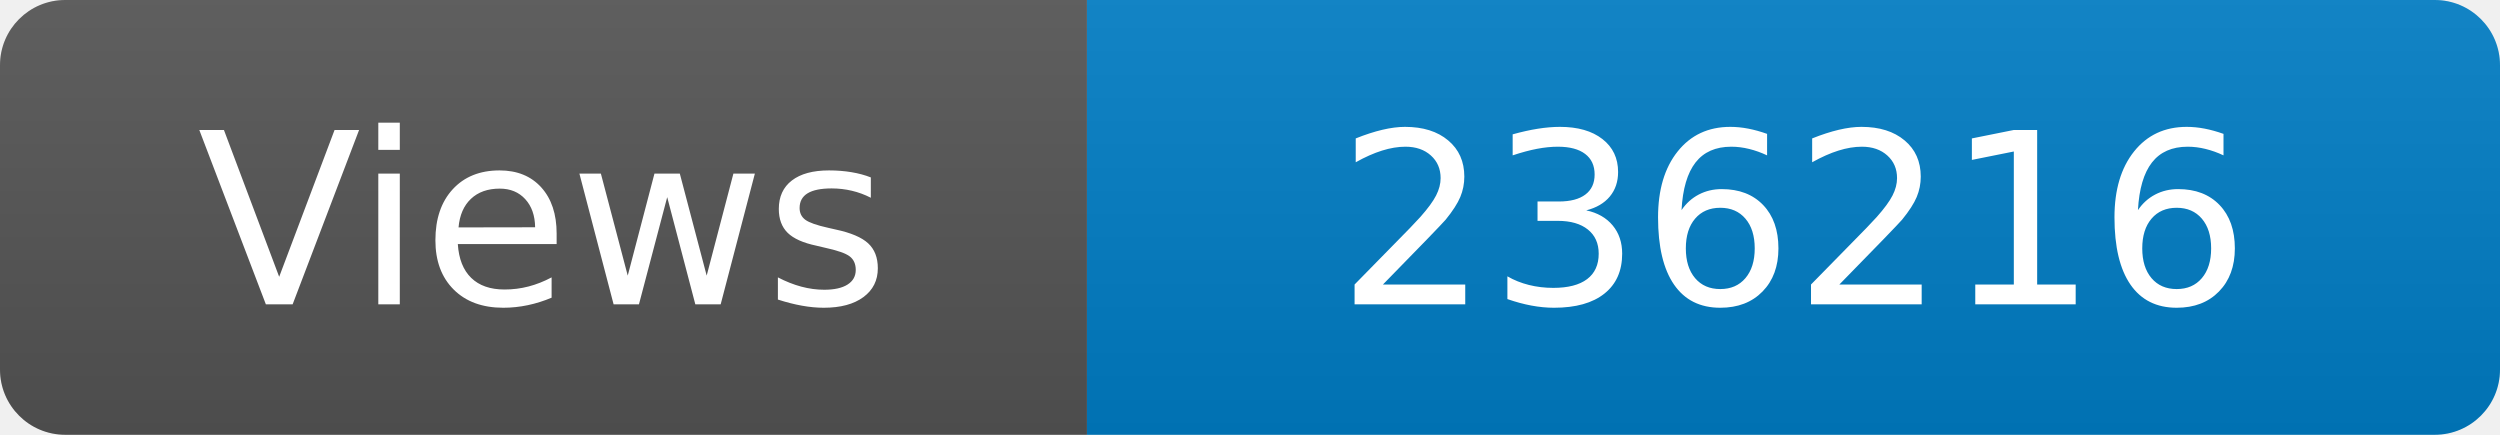
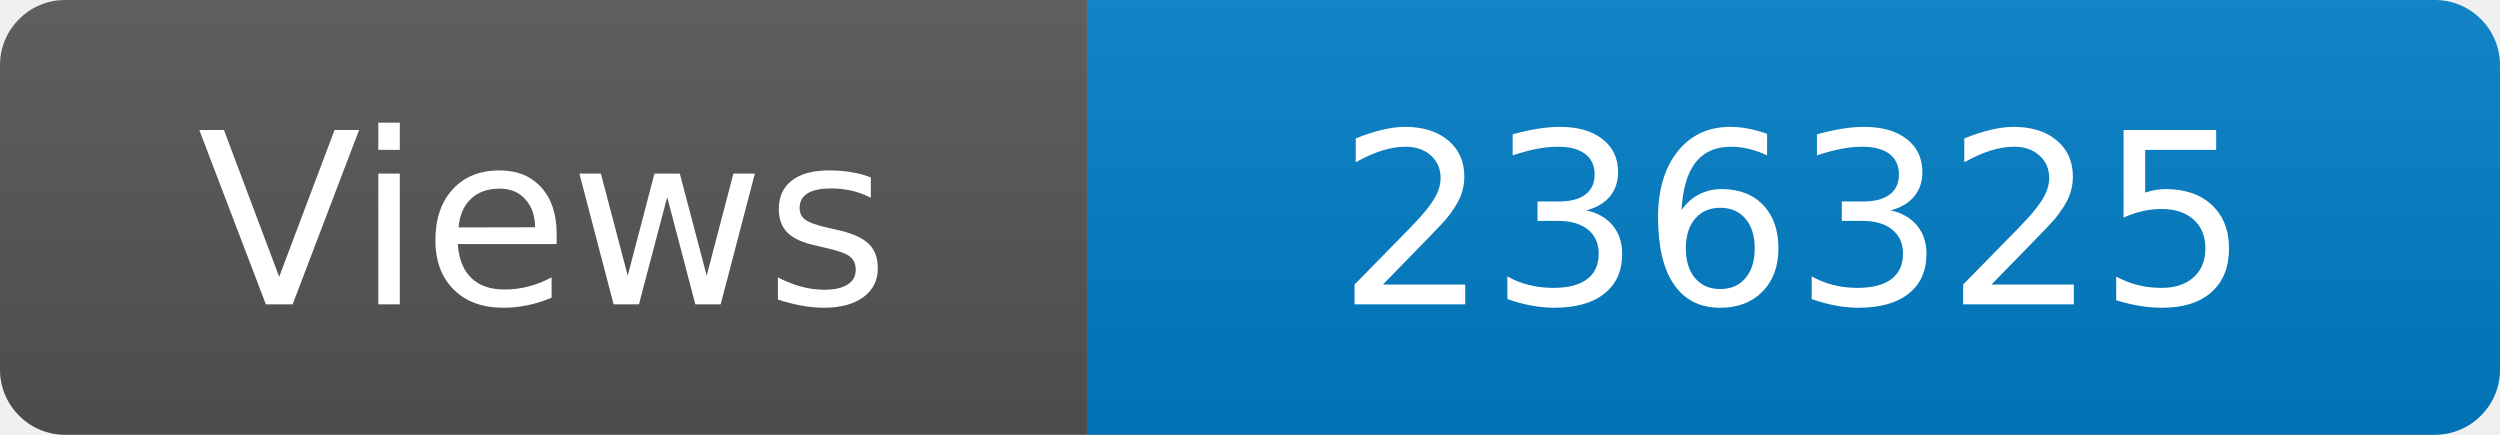
<svg xmlns="http://www.w3.org/2000/svg" width="115" height="20" role="img" aria-label="Maintained?: yes">
  <linearGradient id="s" x2="0" y2="100%">
    <stop offset="0" stop-color="#bbb" stop-opacity=".1" />
    <stop offset="1" stop-opacity=".1" />
  </linearGradient>
  <clipPath id="r">
    <rect width="115" height="20" rx="3" fill="#fff" />
  </clipPath>
  <g clip-path="url(#r)">
    <rect width="50" height="20" fill="#555" />
    <rect x="50" width="160" height="20" fill="#007ec6" />
    <rect width="115" height="20" fill="url(#s)" />
  </g>
  <g fill="#fff" text-anchor="middle" font-family="Verdana,Geneva,DejaVu Sans,sans-serif" font-size="110">
    <text x="250" y="140" transform="scale(.1)" fill="#fff">Views</text>
-     <text x="825" y="140" transform="scale(.1)" fill="#fff">236216</text>
+     <text x="825" y="140" transform="scale(.1)" fill="#fff">236325</text>
  </g>
</svg>
